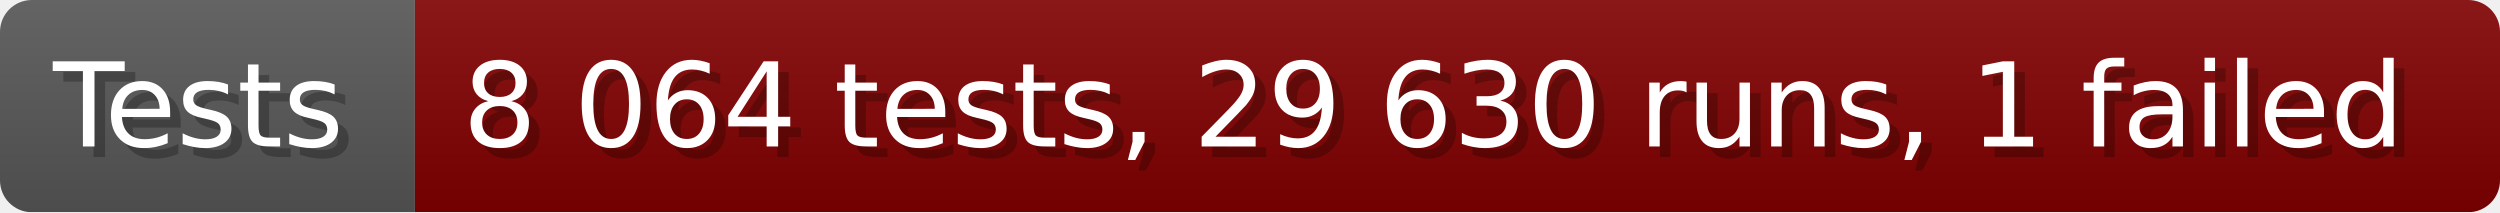
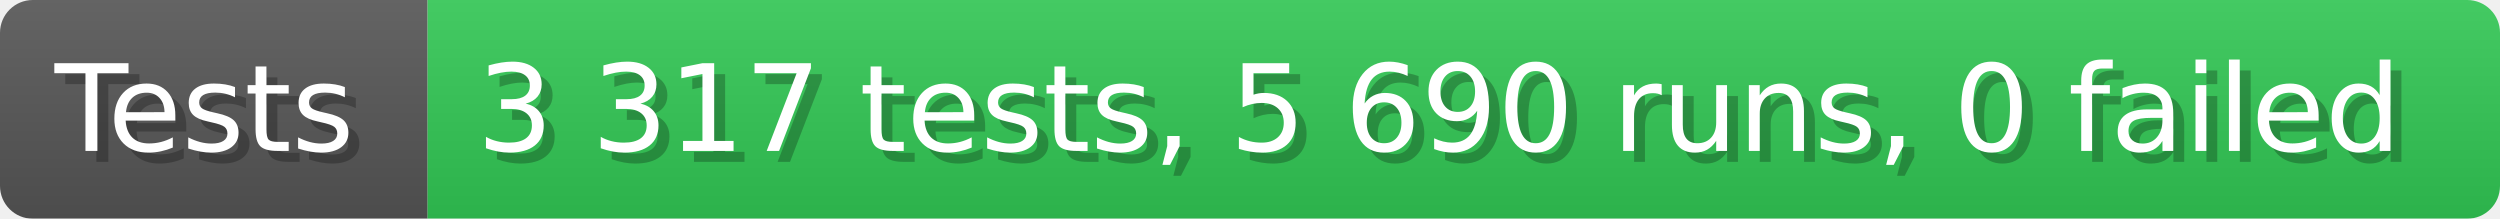
- <svg xmlns="http://www.w3.org/2000/svg" width="235.6" height="20" viewBox="0 0 2356 200" role="img" aria-label="Tests: 8 064 tests, 29 630 runs, 1 failed">
+ <svg xmlns="http://www.w3.org/2000/svg" width="228.6" height="20" viewBox="0 0 2286 200" role="img" aria-label="Tests: 3 317 tests, 5 690 runs, 0 failed">
  <linearGradient id="a" x2="0" y2="100%">
    <stop offset="0" stop-opacity=".1" stop-color="#EEE" />
    <stop offset="1" stop-opacity=".1" />
  </linearGradient>
  <mask id="m">
-     <rect width="2356" height="200" rx="30" fill="#FFF" />
+     <rect width="2286" height="200" rx="30" fill="#FFF" />
  </mask>
  <g mask="url(#m)">
    <rect width="391" height="200" fill="#555" />
-     <rect width="1965" height="200" fill="#800000" x="391" />
-     <rect width="2356" height="200" fill="url(#a)" />
+     <rect width="1895" height="200" fill="#31c653" x="391" />
+     <rect width="2286" height="200" fill="url(#a)" />
  </g>
  <g aria-hidden="true" fill="#fff" text-anchor="start" font-family="Verdana,DejaVu Sans,sans-serif" font-size="110">
    <text x="60" y="148" textLength="291" fill="#000" opacity="0.25">Tests</text>
    <text x="50" y="138" textLength="291">Tests</text>
-     <text x="446" y="148" textLength="1865" fill="#000" opacity="0.25">8 064 tests, 29 630 runs, 1 failed</text>
-     <text x="436" y="138" textLength="1865">8 064 tests, 29 630 runs, 1 failed</text>
+     <text x="446" y="148" textLength="1795" fill="#000" opacity="0.25">3 317 tests, 5 690 runs, 0 failed</text>
+     <text x="436" y="138" textLength="1795">3 317 tests, 5 690 runs, 0 failed</text>
  </g>
</svg>
